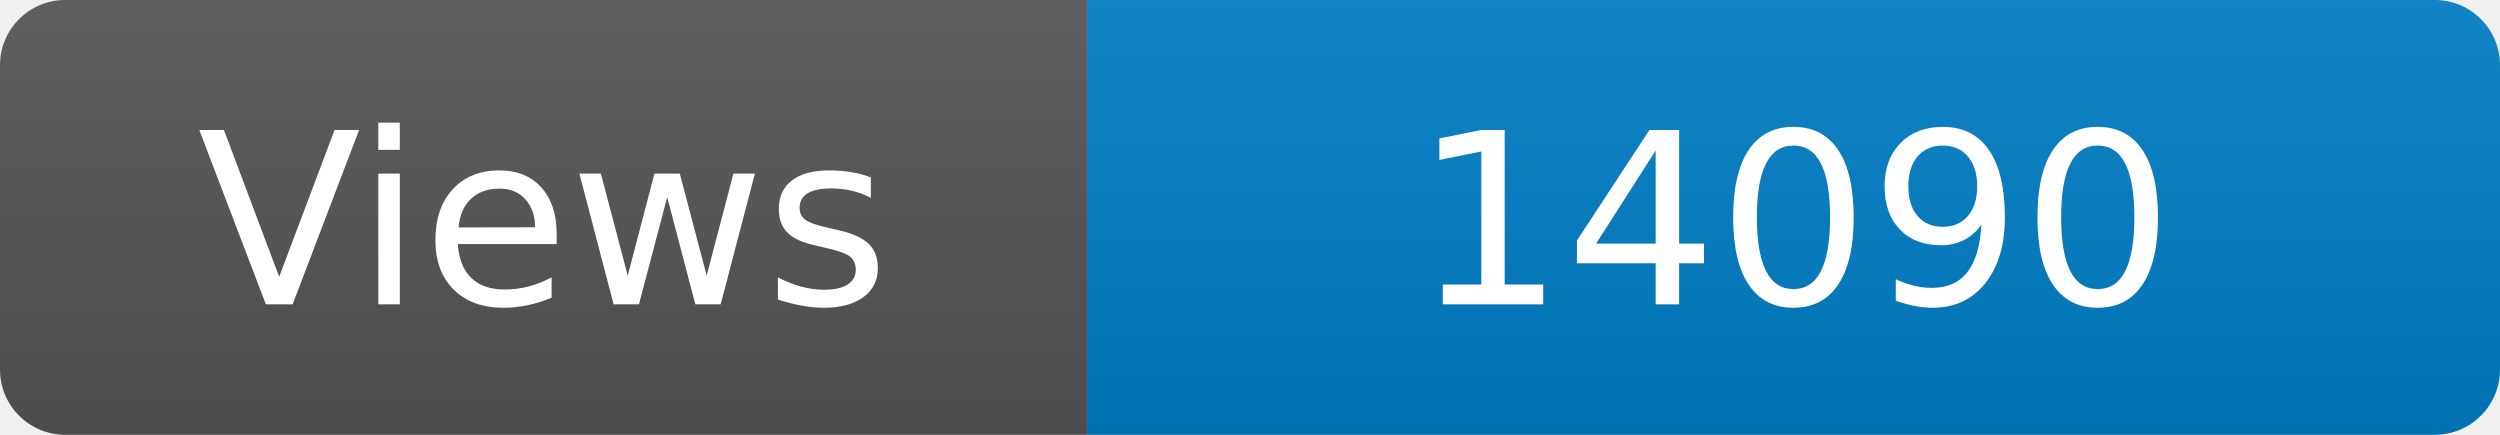
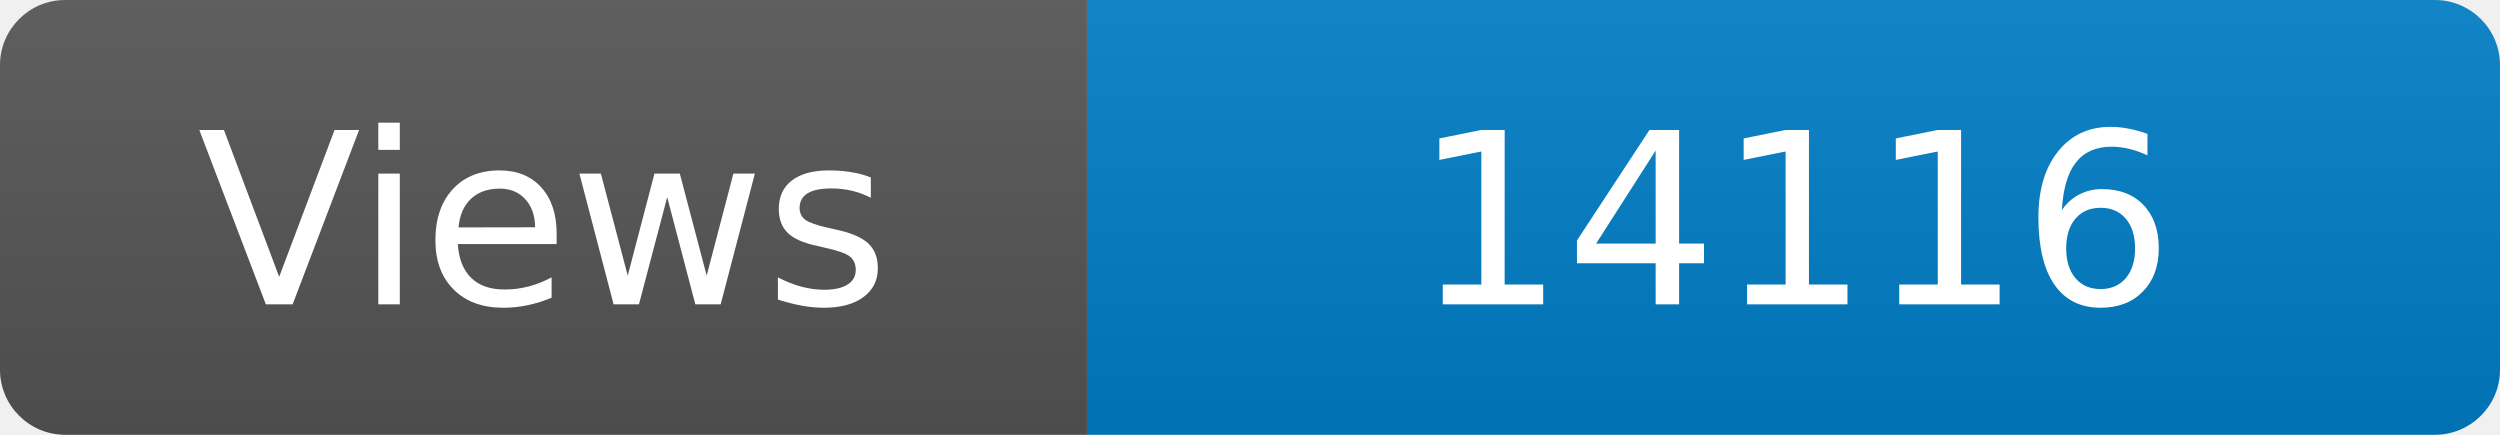
<svg xmlns="http://www.w3.org/2000/svg" width="115" height="20" role="img" aria-label="Maintained?: yes">
  <linearGradient id="s" x2="0" y2="100%">
    <stop offset="0" stop-color="#bbb" stop-opacity=".1" />
    <stop offset="1" stop-opacity=".1" />
  </linearGradient>
  <clipPath id="r">
    <rect width="115" height="20" rx="3" fill="#fff" />
  </clipPath>
  <g clip-path="url(#r)">
    <rect width="50" height="20" fill="#555" />
    <rect x="50" width="160" height="20" fill="#007ec6" />
    <rect width="115" height="20" fill="url(#s)" />
  </g>
  <g fill="#fff" text-anchor="middle" font-family="Verdana,Geneva,DejaVu Sans,sans-serif" font-size="110">
    <text x="250" y="140" transform="scale(.1)" fill="#fff">Views</text>
-     <text x="825" y="140" transform="scale(.1)" fill="#fff">14090</text>
+     <text x="825" y="140" transform="scale(.1)" fill="#fff">14116</text>
  </g>
</svg>
